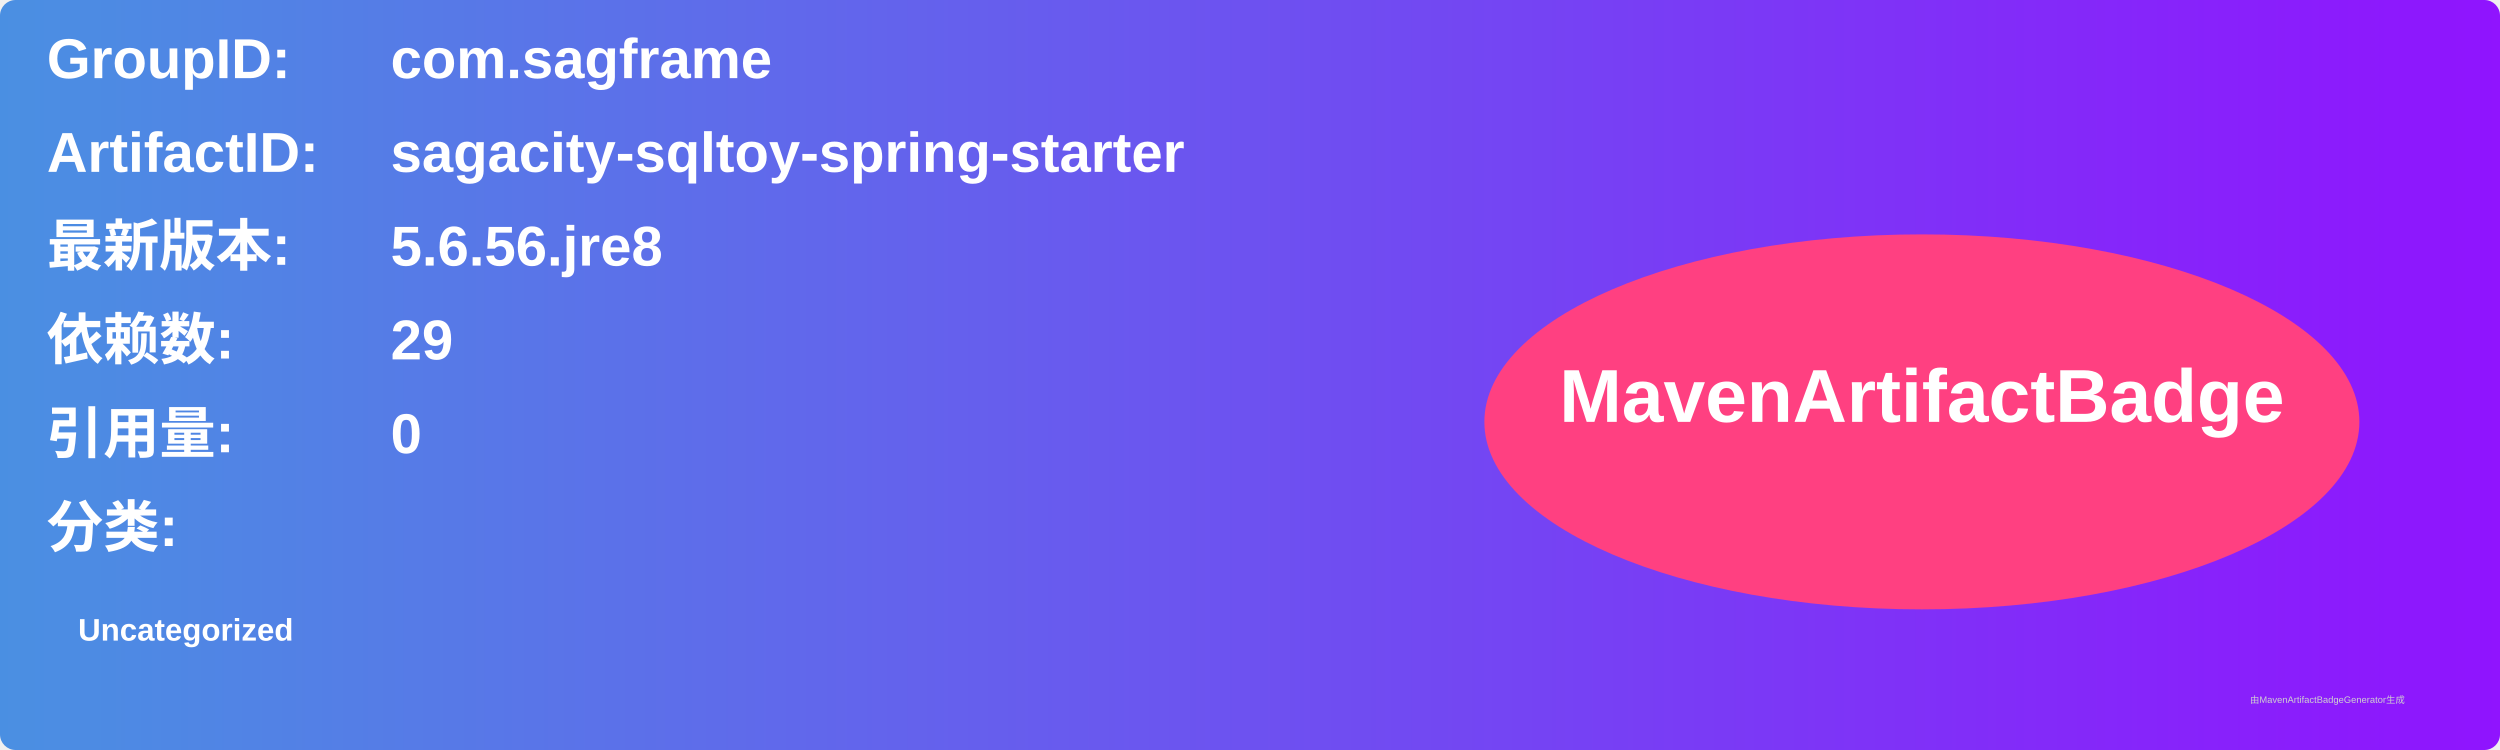
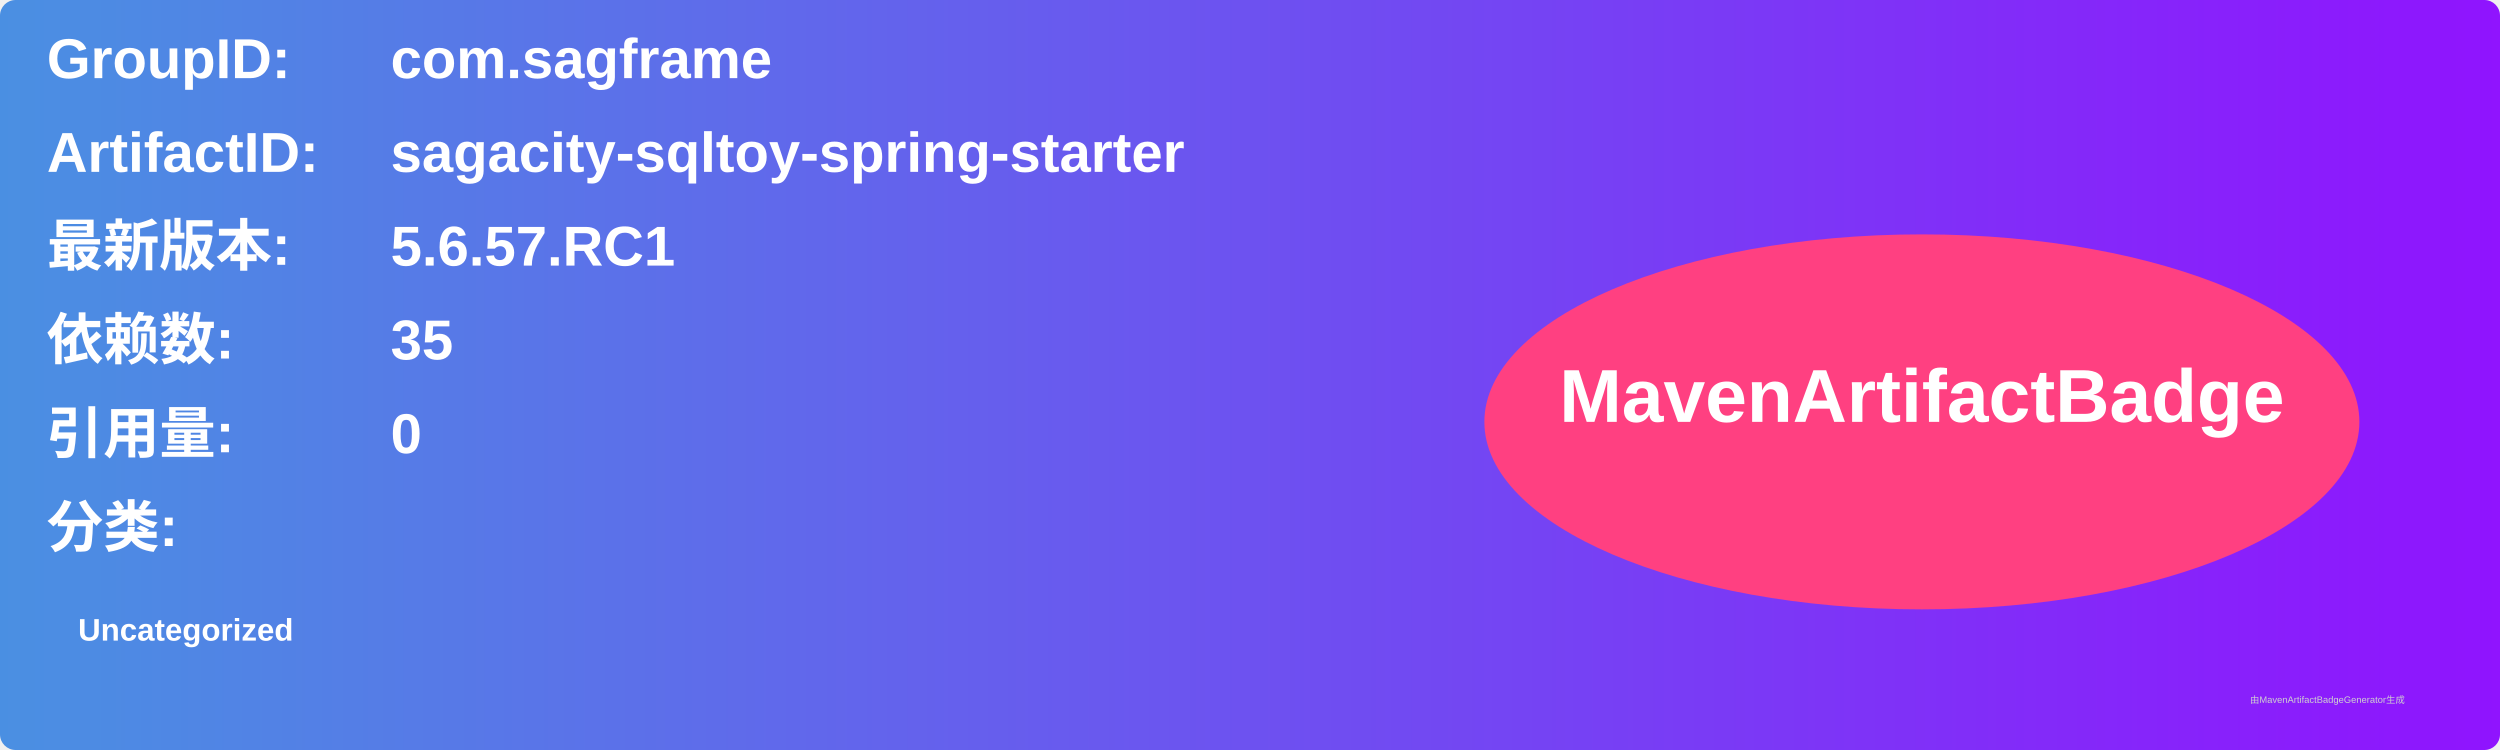
<svg xmlns="http://www.w3.org/2000/svg" width="800" height="240" viewBox="0 0 800 240">
  <linearGradient id="grad" x1="0%" y1="0%" x2="100%" y2="0%">
    <stop offset="0%" stop-color="#4a90e2" />
    <stop offset="100%" stop-color="#9013fe" />
  </linearGradient>
  <rect width="100%" height="100%" rx="5" ry="5" fill="url(#grad)" />
  <g transform="translate(15, 15)">
    <text x="0" y="10" font-family="Arial" font-size="18" fill="white" font-weight="bold" width="260">GroupID:</text>
    <text x="110" y="10" font-family="Arial" font-size="18" fill="white" font-weight="bold" width="460">com.sagframe</text>
    <text x="0" y="40" font-family="Arial" font-size="18" fill="white" font-weight="bold" width="260">ArtifactID:</text>
    <text x="110" y="40" font-family="Arial" font-size="18" fill="white" font-weight="bold" width="460">sagacity-sqltoy-spring-starter</text>
    <text x="0" y="70" font-family="Arial" font-size="18" fill="white" font-weight="bold">最新版本:</text>
    <text x="110" y="70" font-family="Arial" font-size="18" fill="white" font-weight="bold">
-       <tspan font-weight="bold">5.6.56.jre8</tspan>
+       <tspan font-weight="bold">5.6.57.RC1</tspan>
    </text>
    <text x="0" y="100" font-family="Arial" font-size="18" fill="white" font-weight="bold">依赖数: </text>
    <text x="110" y="100" font-family="Arial" font-size="18" fill="white">
-       <tspan font-weight="bold">29</tspan>
+       <tspan font-weight="bold">35</tspan>
    </text>
    <text x="0" y="130" font-family="Arial" font-size="18" fill="white" font-weight="bold">引用量: </text>
    <text x="110" y="130" font-family="Arial" font-size="18" fill="white">
      <tspan font-weight="bold">0</tspan>
    </text>
    <text x="0" y="160" font-family="Arial" font-size="18" fill="white" font-weight="bold">分类:</text>
    <text x="10" y="190" font-family="Arial" font-size="10" fill="white">
      <tspan font-weight="bold">Uncategorized</tspan>
    </text>
    <ellipse cx="600" cy="120" rx="140" ry="60" fill="#ff4081" />
    <text x="600" y="120" text-anchor="middle" font-family="Arial" font-size="24" fill="white" font-weight="bold">MavenArtifactBadge</text>
  </g>
  <text x="720" y="225" font-family="Arial" font-size="3" fill="#d0d0d0">由MavenArtifactBadgeGenerator生成</text>
</svg>
